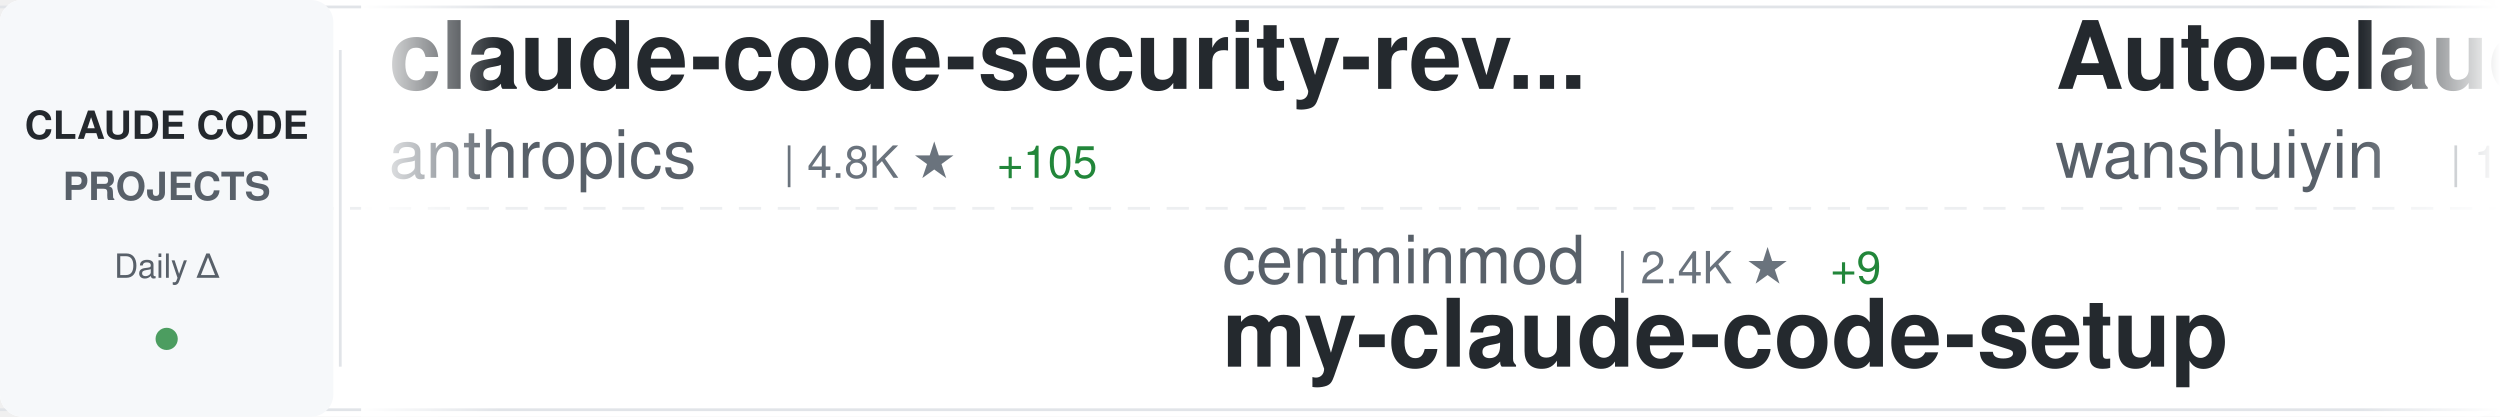
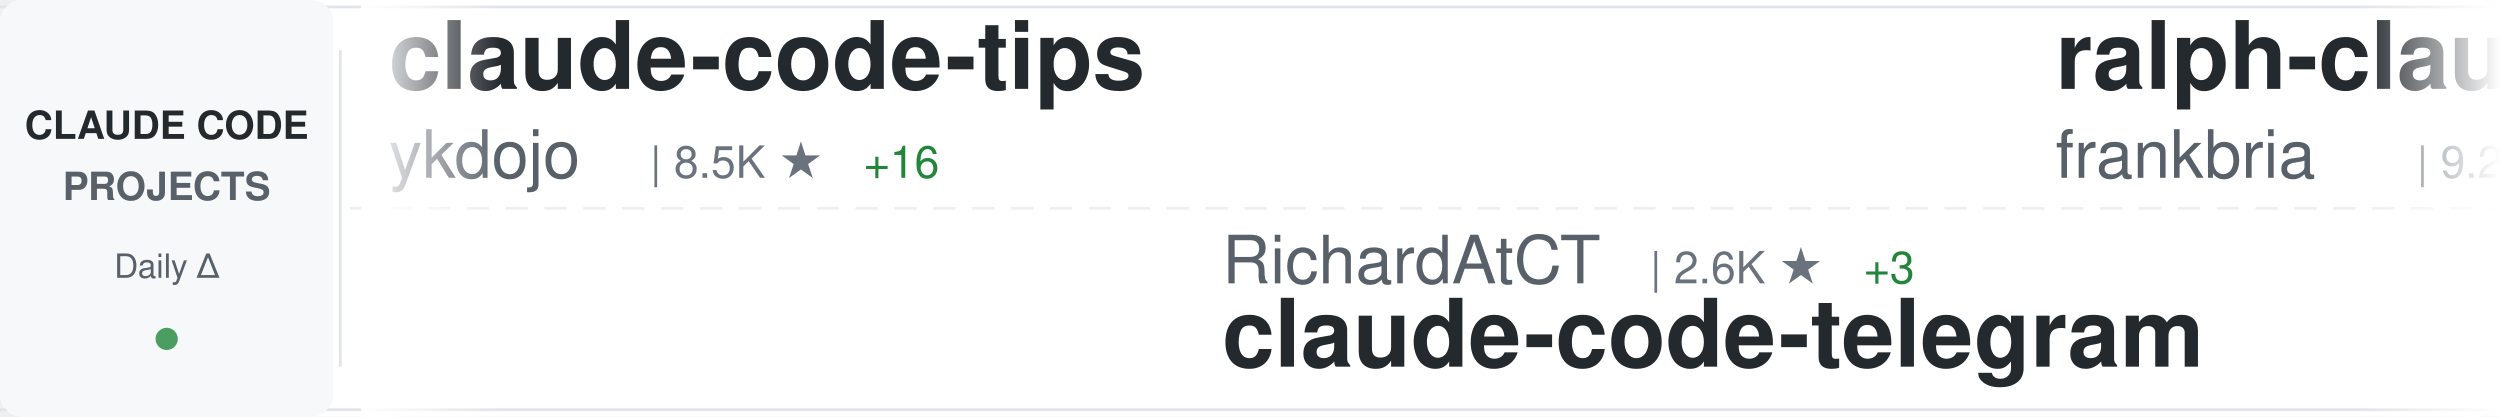
<svg xmlns="http://www.w3.org/2000/svg" width="900" height="150">
  <defs>
    <linearGradient id="awesomeLeftFade" x1="0%" y1="0%" x2="100%" y2="0%">
      <stop offset="0%" style="stop-color:#ffffff;stop-opacity:1" />
      <stop offset="100%" style="stop-color:#ffffff;stop-opacity:0" />
    </linearGradient>
    <linearGradient id="awesomeRightFade" x1="0%" y1="0%" x2="100%" y2="0%">
      <stop offset="0%" style="stop-color:#ffffff;stop-opacity:0" />
      <stop offset="100%" style="stop-color:#ffffff;stop-opacity:1" />
    </linearGradient>
  </defs>
  <rect width="900" height="150" fill="#ffffff" rx="8" />
  <rect x="0" y="2" width="900" height="1" fill="#e1e4e8" />
  <rect x="0" y="147" width="900" height="1" fill="#e1e4e8" />
  <line x1="0" y1="75" x2="900" y2="75" stroke="#e1e4e8" stroke-width="1" stroke-dasharray="8 6" opacity="0.6" />
  <rect x="0" y="0" width="120" height="150" fill="#f6f8fa" rx="8" />
  <text x="60" y="50" font-family="-apple-system, BlinkMacSystemFont, 'Segoe UI', Helvetica, Arial, sans-serif" font-size="14" font-weight="600" fill="#24292e" text-anchor="middle">CLAUDE CODE</text>
  <text x="60" y="72" font-family="-apple-system, BlinkMacSystemFont, 'Segoe UI', Helvetica, Arial, sans-serif" font-size="14" font-weight="600" fill="#586069" text-anchor="middle">PROJECTS</text>
  <text x="60" y="100" font-family="-apple-system, BlinkMacSystemFont, 'Segoe UI', Helvetica, Arial, sans-serif" font-size="12" font-weight="500" fill="#586069" text-anchor="middle">Daily Δ</text>
  <circle cx="60" cy="122" r="4" fill="#22863a" opacity="0.8" />
  <rect x="122" y="18" width="1" height="114" fill="#e1e4e8" />
  <clipPath id="awesomeTickerClip">
    <rect x="130" y="0" width="770" height="150" />
  </clipPath>
  <g clip-path="url(#awesomeTickerClip)">
    <g id="awesomeTickerItems">
      <animateTransform attributeName="transform" attributeType="XML" type="translate" from="0 0" to="-3000 0" dur="54s" repeatCount="indefinite" />
      <g transform="translate(0, 0)">
-         <text x="140" y="32" font-family="-apple-system, BlinkMacSystemFont, 'Segoe UI', Helvetica, Arial, sans-serif" font-size="34" font-weight="600" fill="#24292e">claude-code-security-rev...</text>
-         <text x="140" y="64" font-family="-apple-system, BlinkMacSystemFont, 'Segoe UI', Helvetica, Arial, sans-serif" font-size="24" font-weight="400" fill="#586069">anthropics</text>
-         <text x="282" y="64" font-family="-apple-system, BlinkMacSystemFont, 'Segoe UI', Helvetica, Arial, sans-serif" font-size="16" font-weight="500" fill="#6a737d">| 4.8K ★</text>
-         <text x="359" y="64" font-family="-apple-system, BlinkMacSystemFont, 'Segoe UI', Helvetica, Arial, sans-serif" font-size="16" font-weight="500" fill="#22863a"> +105</text>
+         <text x="140" y="32" font-family="-apple-system, BlinkMacSystemFont, 'Segoe UI', Helvetica, Arial, sans-serif" font-size="34" font-weight="600" fill="#24292e">claude-code-tips</text>
+         <text x="140" y="64" font-family="-apple-system, BlinkMacSystemFont, 'Segoe UI', Helvetica, Arial, sans-serif" font-size="24" font-weight="400" fill="#586069">ykdojo</text>
+         <text x="234" y="64" font-family="-apple-system, BlinkMacSystemFont, 'Segoe UI', Helvetica, Arial, sans-serif" font-size="16" font-weight="500" fill="#6a737d">| 8.5K ★</text>
+         <text x="311" y="64" font-family="-apple-system, BlinkMacSystemFont, 'Segoe UI', Helvetica, Arial, sans-serif" font-size="16" font-weight="500" fill="#22863a"> +16</text>
      </g>
      <g transform="translate(300, 0)">
-         <text x="140" y="102" font-family="-apple-system, BlinkMacSystemFont, 'Segoe UI', Helvetica, Arial, sans-serif" font-size="24" font-weight="400" fill="#586069">centminmod</text>
-         <text x="282" y="102" font-family="-apple-system, BlinkMacSystemFont, 'Segoe UI', Helvetica, Arial, sans-serif" font-size="16" font-weight="500" fill="#6a737d">| 2.4K ★</text>
-         <text x="359" y="102" font-family="-apple-system, BlinkMacSystemFont, 'Segoe UI', Helvetica, Arial, sans-serif" font-size="16" font-weight="500" fill="#22863a"> +9</text>
-         <text x="140" y="132" font-family="-apple-system, BlinkMacSystemFont, 'Segoe UI', Helvetica, Arial, sans-serif" font-size="34" font-weight="600" fill="#24292e">my-claude-code-setup</text>
+         <text x="140" y="102" font-family="-apple-system, BlinkMacSystemFont, 'Segoe UI', Helvetica, Arial, sans-serif" font-size="24" font-weight="400" fill="#586069">RichardAtCT</text>
+         <text x="294" y="102" font-family="-apple-system, BlinkMacSystemFont, 'Segoe UI', Helvetica, Arial, sans-serif" font-size="16" font-weight="500" fill="#6a737d">| 2.6K ★</text>
+         <text x="371" y="102" font-family="-apple-system, BlinkMacSystemFont, 'Segoe UI', Helvetica, Arial, sans-serif" font-size="16" font-weight="500" fill="#22863a"> +3</text>
+         <text x="140" y="132" font-family="-apple-system, BlinkMacSystemFont, 'Segoe UI', Helvetica, Arial, sans-serif" font-size="34" font-weight="600" fill="#24292e">claude-code-telegram</text>
      </g>
      <g transform="translate(600, 0)">
-         <text x="140" y="32" font-family="-apple-system, BlinkMacSystemFont, 'Segoe UI', Helvetica, Arial, sans-serif" font-size="34" font-weight="600" fill="#24292e">Auto-claude-code-researc...</text>
-         <text x="140" y="64" font-family="-apple-system, BlinkMacSystemFont, 'Segoe UI', Helvetica, Arial, sans-serif" font-size="24" font-weight="400" fill="#586069">wanshuiyin</text>
-         <text x="282" y="64" font-family="-apple-system, BlinkMacSystemFont, 'Segoe UI', Helvetica, Arial, sans-serif" font-size="16" font-weight="500" fill="#6a737d">| 10.6K ★</text>
-         <text x="368" y="64" font-family="-apple-system, BlinkMacSystemFont, 'Segoe UI', Helvetica, Arial, sans-serif" font-size="16" font-weight="500" fill="#22863a"> +99</text>
+         <text x="140" y="32" font-family="-apple-system, BlinkMacSystemFont, 'Segoe UI', Helvetica, Arial, sans-serif" font-size="34" font-weight="600" fill="#24292e">ralph-claude-code</text>
+         <text x="140" y="64" font-family="-apple-system, BlinkMacSystemFont, 'Segoe UI', Helvetica, Arial, sans-serif" font-size="24" font-weight="400" fill="#586069">frankbria</text>
+         <text x="270" y="64" font-family="-apple-system, BlinkMacSystemFont, 'Segoe UI', Helvetica, Arial, sans-serif" font-size="16" font-weight="500" fill="#6a737d">| 9.2K ★</text>
+         <text x="347" y="64" font-family="-apple-system, BlinkMacSystemFont, 'Segoe UI', Helvetica, Arial, sans-serif" font-size="16" font-weight="500" fill="#22863a"> +6</text>
      </g>
      <g transform="translate(900, 0)">
-         <text x="140" y="102" font-family="-apple-system, BlinkMacSystemFont, 'Segoe UI', Helvetica, Arial, sans-serif" font-size="24" font-weight="400" fill="#586069">luongnv89</text>
-         <text x="270" y="102" font-family="-apple-system, BlinkMacSystemFont, 'Segoe UI', Helvetica, Arial, sans-serif" font-size="16" font-weight="500" fill="#6a737d">| 34.2K ★</text>
-         <text x="356" y="102" font-family="-apple-system, BlinkMacSystemFont, 'Segoe UI', Helvetica, Arial, sans-serif" font-size="16" font-weight="500" fill="#22863a"> +130</text>
-         <text x="140" y="132" font-family="-apple-system, BlinkMacSystemFont, 'Segoe UI', Helvetica, Arial, sans-serif" font-size="34" font-weight="600" fill="#24292e">claude-howto</text>
+         <text x="140" y="102" font-family="-apple-system, BlinkMacSystemFont, 'Segoe UI', Helvetica, Arial, sans-serif" font-size="24" font-weight="400" fill="#586069">diet103</text>
+         <text x="246" y="102" font-family="-apple-system, BlinkMacSystemFont, 'Segoe UI', Helvetica, Arial, sans-serif" font-size="16" font-weight="500" fill="#6a737d">| 9.7K ★</text>
+         <text x="323" y="102" font-family="-apple-system, BlinkMacSystemFont, 'Segoe UI', Helvetica, Arial, sans-serif" font-size="16" font-weight="500" fill="#22863a"> +3</text>
+         <text x="140" y="132" font-family="-apple-system, BlinkMacSystemFont, 'Segoe UI', Helvetica, Arial, sans-serif" font-size="34" font-weight="600" fill="#24292e">claude-code-infrastructu...</text>
      </g>
      <g transform="translate(1200, 0)">
-         <text x="140" y="32" font-family="-apple-system, BlinkMacSystemFont, 'Segoe UI', Helvetica, Arial, sans-serif" font-size="34" font-weight="600" fill="#24292e">claude-code-spec-workflo...</text>
-         <text x="140" y="64" font-family="-apple-system, BlinkMacSystemFont, 'Segoe UI', Helvetica, Arial, sans-serif" font-size="24" font-weight="400" fill="#586069">Pimzino</text>
-         <text x="246" y="64" font-family="-apple-system, BlinkMacSystemFont, 'Segoe UI', Helvetica, Arial, sans-serif" font-size="16" font-weight="500" fill="#6a737d">| 3.7K ★</text>
-         <text x="323" y="64" font-family="-apple-system, BlinkMacSystemFont, 'Segoe UI', Helvetica, Arial, sans-serif" font-size="16" font-weight="500" fill="#22863a"> +1</text>
+         <text x="140" y="32" font-family="-apple-system, BlinkMacSystemFont, 'Segoe UI', Helvetica, Arial, sans-serif" font-size="34" font-weight="600" fill="#24292e">claude-code-tudou</text>
+         <text x="140" y="64" font-family="-apple-system, BlinkMacSystemFont, 'Segoe UI', Helvetica, Arial, sans-serif" font-size="24" font-weight="400" fill="#586069">AICoderTudou</text>
+         <text x="306" y="64" font-family="-apple-system, BlinkMacSystemFont, 'Segoe UI', Helvetica, Arial, sans-serif" font-size="16" font-weight="500" fill="#6a737d">| 501 ★</text>
      </g>
      <g transform="translate(1500, 0)">
-         <text x="140" y="102" font-family="-apple-system, BlinkMacSystemFont, 'Segoe UI', Helvetica, Arial, sans-serif" font-size="24" font-weight="400" fill="#586069">FlorianBruniaux</text>
-         <text x="342" y="102" font-family="-apple-system, BlinkMacSystemFont, 'Segoe UI', Helvetica, Arial, sans-serif" font-size="16" font-weight="500" fill="#6a737d">| 4.5K ★</text>
-         <text x="419" y="102" font-family="-apple-system, BlinkMacSystemFont, 'Segoe UI', Helvetica, Arial, sans-serif" font-size="16" font-weight="500" fill="#22863a"> +9</text>
-         <text x="140" y="132" font-family="-apple-system, BlinkMacSystemFont, 'Segoe UI', Helvetica, Arial, sans-serif" font-size="34" font-weight="600" fill="#24292e">claude-code-ultimate-gui...</text>
+         <text x="140" y="102" font-family="-apple-system, BlinkMacSystemFont, 'Segoe UI', Helvetica, Arial, sans-serif" font-size="24" font-weight="400" fill="#586069">Maciek-roboblog</text>
+         <text x="342" y="102" font-family="-apple-system, BlinkMacSystemFont, 'Segoe UI', Helvetica, Arial, sans-serif" font-size="16" font-weight="500" fill="#6a737d">| 8.1K ★</text>
+         <text x="419" y="102" font-family="-apple-system, BlinkMacSystemFont, 'Segoe UI', Helvetica, Arial, sans-serif" font-size="16" font-weight="500" fill="#22863a"> +7</text>
+         <text x="140" y="132" font-family="-apple-system, BlinkMacSystemFont, 'Segoe UI', Helvetica, Arial, sans-serif" font-size="34" font-weight="600" fill="#24292e">Claude-Code-Usage-Monito...</text>
      </g>
      <g transform="translate(1800, 0)">
-         <text x="140" y="32" font-family="-apple-system, BlinkMacSystemFont, 'Segoe UI', Helvetica, Arial, sans-serif" font-size="34" font-weight="600" fill="#24292e">claude-skills</text>
-         <text x="140" y="64" font-family="-apple-system, BlinkMacSystemFont, 'Segoe UI', Helvetica, Arial, sans-serif" font-size="24" font-weight="400" fill="#586069">alirezarezvani</text>
-         <text x="330" y="64" font-family="-apple-system, BlinkMacSystemFont, 'Segoe UI', Helvetica, Arial, sans-serif" font-size="16" font-weight="500" fill="#6a737d">| 16.2K ★</text>
-         <text x="416" y="64" font-family="-apple-system, BlinkMacSystemFont, 'Segoe UI', Helvetica, Arial, sans-serif" font-size="16" font-weight="500" fill="#22863a"> +94</text>
+         <text x="140" y="32" font-family="-apple-system, BlinkMacSystemFont, 'Segoe UI', Helvetica, Arial, sans-serif" font-size="34" font-weight="600" fill="#24292e">antigravity-awesome-skil...</text>
+         <text x="140" y="64" font-family="-apple-system, BlinkMacSystemFont, 'Segoe UI', Helvetica, Arial, sans-serif" font-size="24" font-weight="400" fill="#586069">sickn33</text>
+         <text x="246" y="64" font-family="-apple-system, BlinkMacSystemFont, 'Segoe UI', Helvetica, Arial, sans-serif" font-size="16" font-weight="500" fill="#6a737d">| 38.7K ★</text>
+         <text x="332" y="64" font-family="-apple-system, BlinkMacSystemFont, 'Segoe UI', Helvetica, Arial, sans-serif" font-size="16" font-weight="500" fill="#22863a"> +123</text>
      </g>
      <g transform="translate(2100, 0)">
-         <text x="140" y="102" font-family="-apple-system, BlinkMacSystemFont, 'Segoe UI', Helvetica, Arial, sans-serif" font-size="24" font-weight="400" fill="#586069">https-deeplearning-ai</text>
-         <text x="414" y="102" font-family="-apple-system, BlinkMacSystemFont, 'Segoe UI', Helvetica, Arial, sans-serif" font-size="16" font-weight="500" fill="#6a737d">| 519 ★</text>
-         <text x="482" y="102" font-family="-apple-system, BlinkMacSystemFont, 'Segoe UI', Helvetica, Arial, sans-serif" font-size="16" font-weight="500" fill="#22863a"> +2</text>
-         <text x="140" y="132" font-family="-apple-system, BlinkMacSystemFont, 'Segoe UI', Helvetica, Arial, sans-serif" font-size="34" font-weight="600" fill="#24292e">sc-claude-code-files</text>
+         <text x="140" y="102" font-family="-apple-system, BlinkMacSystemFont, 'Segoe UI', Helvetica, Arial, sans-serif" font-size="24" font-weight="400" fill="#586069">Donchitos</text>
+         <text x="270" y="102" font-family="-apple-system, BlinkMacSystemFont, 'Segoe UI', Helvetica, Arial, sans-serif" font-size="16" font-weight="500" fill="#6a737d">| 19.9K ★</text>
+         <text x="356" y="102" font-family="-apple-system, BlinkMacSystemFont, 'Segoe UI', Helvetica, Arial, sans-serif" font-size="16" font-weight="500" fill="#22863a"> +106</text>
+         <text x="140" y="132" font-family="-apple-system, BlinkMacSystemFont, 'Segoe UI', Helvetica, Arial, sans-serif" font-size="34" font-weight="600" fill="#24292e">Claude-Code-Game-Studios</text>
      </g>
      <g transform="translate(2400, 0)">
-         <text x="140" y="32" font-family="-apple-system, BlinkMacSystemFont, 'Segoe UI', Helvetica, Arial, sans-serif" font-size="34" font-weight="600" fill="#24292e">claude-code-source</text>
-         <text x="140" y="64" font-family="-apple-system, BlinkMacSystemFont, 'Segoe UI', Helvetica, Arial, sans-serif" font-size="24" font-weight="400" fill="#586069">JrCx7scC</text>
-         <text x="258" y="64" font-family="-apple-system, BlinkMacSystemFont, 'Segoe UI', Helvetica, Arial, sans-serif" font-size="16" font-weight="500" fill="#6a737d">| 368 ★</text>
+         <text x="140" y="32" font-family="-apple-system, BlinkMacSystemFont, 'Segoe UI', Helvetica, Arial, sans-serif" font-size="34" font-weight="600" fill="#24292e">claude-code-local</text>
+         <text x="140" y="64" font-family="-apple-system, BlinkMacSystemFont, 'Segoe UI', Helvetica, Arial, sans-serif" font-size="24" font-weight="400" fill="#586069">nicedreamzapp</text>
+         <text x="318" y="64" font-family="-apple-system, BlinkMacSystemFont, 'Segoe UI', Helvetica, Arial, sans-serif" font-size="16" font-weight="500" fill="#6a737d">| 2.7K ★</text>
+         <text x="395" y="64" font-family="-apple-system, BlinkMacSystemFont, 'Segoe UI', Helvetica, Arial, sans-serif" font-size="16" font-weight="500" fill="#22863a"> +7</text>
      </g>
      <g transform="translate(2700, 0)">
-         <text x="140" y="102" font-family="-apple-system, BlinkMacSystemFont, 'Segoe UI', Helvetica, Arial, sans-serif" font-size="24" font-weight="400" fill="#586069">AICoderTudou</text>
-         <text x="306" y="102" font-family="-apple-system, BlinkMacSystemFont, 'Segoe UI', Helvetica, Arial, sans-serif" font-size="16" font-weight="500" fill="#6a737d">| 501 ★</text>
-         <text x="140" y="132" font-family="-apple-system, BlinkMacSystemFont, 'Segoe UI', Helvetica, Arial, sans-serif" font-size="34" font-weight="600" fill="#24292e">claude-code-tudou</text>
+         <text x="140" y="102" font-family="-apple-system, BlinkMacSystemFont, 'Segoe UI', Helvetica, Arial, sans-serif" font-size="24" font-weight="400" fill="#586069">AprilNEA</text>
+         <text x="258" y="102" font-family="-apple-system, BlinkMacSystemFont, 'Segoe UI', Helvetica, Arial, sans-serif" font-size="16" font-weight="500" fill="#6a737d">| 384 ★</text>
+         <text x="140" y="132" font-family="-apple-system, BlinkMacSystemFont, 'Segoe UI', Helvetica, Arial, sans-serif" font-size="34" font-weight="600" fill="#24292e">claude-code-source</text>
      </g>
      <g transform="translate(3000, 0)">
-         <text x="140" y="32" font-family="-apple-system, BlinkMacSystemFont, 'Segoe UI', Helvetica, Arial, sans-serif" font-size="34" font-weight="600" fill="#24292e">claude-code-security-rev...</text>
-         <text x="140" y="64" font-family="-apple-system, BlinkMacSystemFont, 'Segoe UI', Helvetica, Arial, sans-serif" font-size="24" font-weight="400" fill="#586069">anthropics</text>
-         <text x="282" y="64" font-family="-apple-system, BlinkMacSystemFont, 'Segoe UI', Helvetica, Arial, sans-serif" font-size="16" font-weight="500" fill="#6a737d">| 4.8K ★</text>
-         <text x="359" y="64" font-family="-apple-system, BlinkMacSystemFont, 'Segoe UI', Helvetica, Arial, sans-serif" font-size="16" font-weight="500" fill="#22863a"> +105</text>
+         <text x="140" y="32" font-family="-apple-system, BlinkMacSystemFont, 'Segoe UI', Helvetica, Arial, sans-serif" font-size="34" font-weight="600" fill="#24292e">claude-code-tips</text>
+         <text x="140" y="64" font-family="-apple-system, BlinkMacSystemFont, 'Segoe UI', Helvetica, Arial, sans-serif" font-size="24" font-weight="400" fill="#586069">ykdojo</text>
+         <text x="234" y="64" font-family="-apple-system, BlinkMacSystemFont, 'Segoe UI', Helvetica, Arial, sans-serif" font-size="16" font-weight="500" fill="#6a737d">| 8.5K ★</text>
+         <text x="311" y="64" font-family="-apple-system, BlinkMacSystemFont, 'Segoe UI', Helvetica, Arial, sans-serif" font-size="16" font-weight="500" fill="#22863a"> +16</text>
      </g>
      <g transform="translate(3300, 0)">
-         <text x="140" y="102" font-family="-apple-system, BlinkMacSystemFont, 'Segoe UI', Helvetica, Arial, sans-serif" font-size="24" font-weight="400" fill="#586069">centminmod</text>
-         <text x="282" y="102" font-family="-apple-system, BlinkMacSystemFont, 'Segoe UI', Helvetica, Arial, sans-serif" font-size="16" font-weight="500" fill="#6a737d">| 2.4K ★</text>
-         <text x="359" y="102" font-family="-apple-system, BlinkMacSystemFont, 'Segoe UI', Helvetica, Arial, sans-serif" font-size="16" font-weight="500" fill="#22863a"> +9</text>
-         <text x="140" y="132" font-family="-apple-system, BlinkMacSystemFont, 'Segoe UI', Helvetica, Arial, sans-serif" font-size="34" font-weight="600" fill="#24292e">my-claude-code-setup</text>
+         <text x="140" y="102" font-family="-apple-system, BlinkMacSystemFont, 'Segoe UI', Helvetica, Arial, sans-serif" font-size="24" font-weight="400" fill="#586069">RichardAtCT</text>
+         <text x="294" y="102" font-family="-apple-system, BlinkMacSystemFont, 'Segoe UI', Helvetica, Arial, sans-serif" font-size="16" font-weight="500" fill="#6a737d">| 2.6K ★</text>
+         <text x="371" y="102" font-family="-apple-system, BlinkMacSystemFont, 'Segoe UI', Helvetica, Arial, sans-serif" font-size="16" font-weight="500" fill="#22863a"> +3</text>
+         <text x="140" y="132" font-family="-apple-system, BlinkMacSystemFont, 'Segoe UI', Helvetica, Arial, sans-serif" font-size="34" font-weight="600" fill="#24292e">claude-code-telegram</text>
      </g>
      <g transform="translate(3600, 0)">
-         <text x="140" y="32" font-family="-apple-system, BlinkMacSystemFont, 'Segoe UI', Helvetica, Arial, sans-serif" font-size="34" font-weight="600" fill="#24292e">Auto-claude-code-researc...</text>
-         <text x="140" y="64" font-family="-apple-system, BlinkMacSystemFont, 'Segoe UI', Helvetica, Arial, sans-serif" font-size="24" font-weight="400" fill="#586069">wanshuiyin</text>
-         <text x="282" y="64" font-family="-apple-system, BlinkMacSystemFont, 'Segoe UI', Helvetica, Arial, sans-serif" font-size="16" font-weight="500" fill="#6a737d">| 10.6K ★</text>
-         <text x="368" y="64" font-family="-apple-system, BlinkMacSystemFont, 'Segoe UI', Helvetica, Arial, sans-serif" font-size="16" font-weight="500" fill="#22863a"> +99</text>
+         <text x="140" y="32" font-family="-apple-system, BlinkMacSystemFont, 'Segoe UI', Helvetica, Arial, sans-serif" font-size="34" font-weight="600" fill="#24292e">ralph-claude-code</text>
+         <text x="140" y="64" font-family="-apple-system, BlinkMacSystemFont, 'Segoe UI', Helvetica, Arial, sans-serif" font-size="24" font-weight="400" fill="#586069">frankbria</text>
+         <text x="270" y="64" font-family="-apple-system, BlinkMacSystemFont, 'Segoe UI', Helvetica, Arial, sans-serif" font-size="16" font-weight="500" fill="#6a737d">| 9.2K ★</text>
+         <text x="347" y="64" font-family="-apple-system, BlinkMacSystemFont, 'Segoe UI', Helvetica, Arial, sans-serif" font-size="16" font-weight="500" fill="#22863a"> +6</text>
      </g>
      <g transform="translate(3900, 0)">
-         <text x="140" y="102" font-family="-apple-system, BlinkMacSystemFont, 'Segoe UI', Helvetica, Arial, sans-serif" font-size="24" font-weight="400" fill="#586069">luongnv89</text>
-         <text x="270" y="102" font-family="-apple-system, BlinkMacSystemFont, 'Segoe UI', Helvetica, Arial, sans-serif" font-size="16" font-weight="500" fill="#6a737d">| 34.2K ★</text>
-         <text x="356" y="102" font-family="-apple-system, BlinkMacSystemFont, 'Segoe UI', Helvetica, Arial, sans-serif" font-size="16" font-weight="500" fill="#22863a"> +130</text>
-         <text x="140" y="132" font-family="-apple-system, BlinkMacSystemFont, 'Segoe UI', Helvetica, Arial, sans-serif" font-size="34" font-weight="600" fill="#24292e">claude-howto</text>
+         <text x="140" y="102" font-family="-apple-system, BlinkMacSystemFont, 'Segoe UI', Helvetica, Arial, sans-serif" font-size="24" font-weight="400" fill="#586069">diet103</text>
+         <text x="246" y="102" font-family="-apple-system, BlinkMacSystemFont, 'Segoe UI', Helvetica, Arial, sans-serif" font-size="16" font-weight="500" fill="#6a737d">| 9.7K ★</text>
+         <text x="323" y="102" font-family="-apple-system, BlinkMacSystemFont, 'Segoe UI', Helvetica, Arial, sans-serif" font-size="16" font-weight="500" fill="#22863a"> +3</text>
+         <text x="140" y="132" font-family="-apple-system, BlinkMacSystemFont, 'Segoe UI', Helvetica, Arial, sans-serif" font-size="34" font-weight="600" fill="#24292e">claude-code-infrastructu...</text>
      </g>
    </g>
  </g>
  <rect x="130" y="0" width="50" height="150" fill="url(#awesomeLeftFade)" />
  <rect x="850" y="0" width="50" height="150" fill="url(#awesomeRightFade)" />
</svg>
